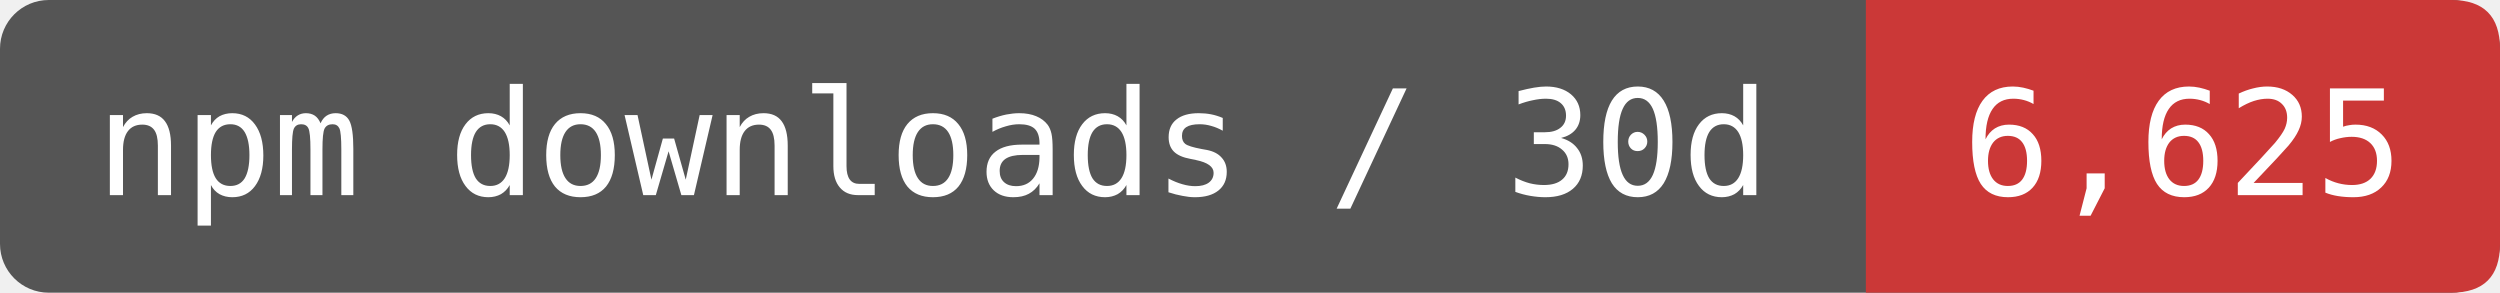
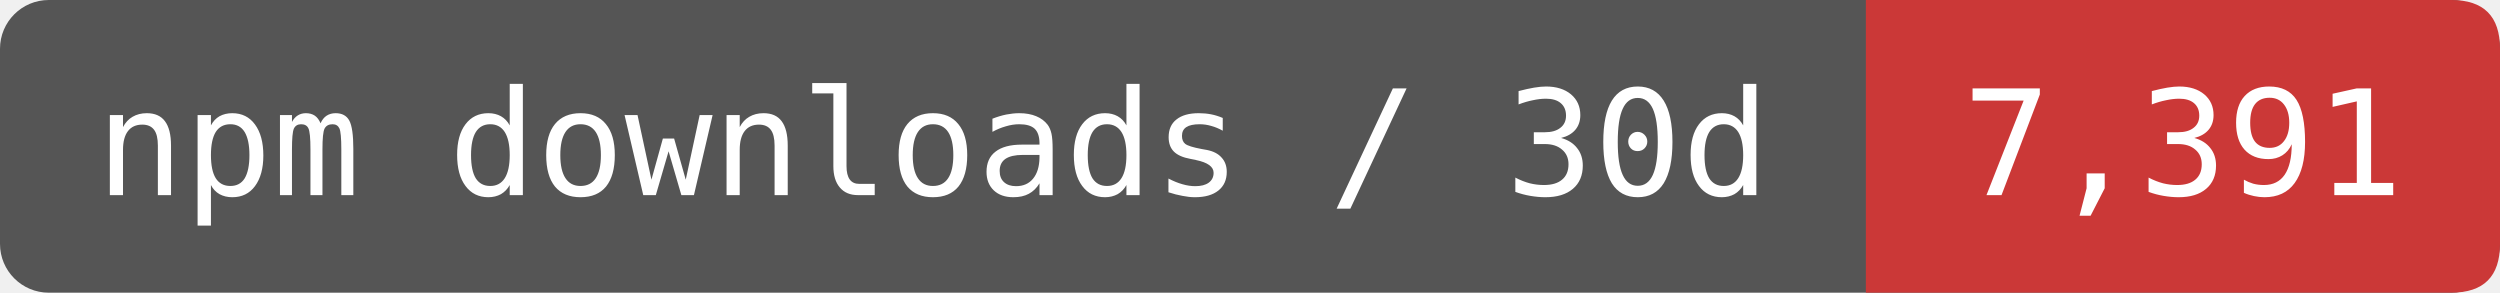
- <svg xmlns="http://www.w3.org/2000/svg" width="170.833" height="20" viewBox="0 0 205 24" role="img" aria-label="npm downloads / 30d: 6,625">
+ <svg xmlns="http://www.w3.org/2000/svg" width="170.833" height="20" viewBox="0 0 205 24" role="img" aria-label="npm downloads / 30d: 7,391">
  <rect width="205" height="24" rx="4" fill="#555" />
  <path d="M153 0H201Q205 0 205 4V20Q205 24 201 24H153Z" fill="#CB3837" />
  <g fill="#fff" font-family="DejaVu Sans Mono,monospace" font-size="12" text-anchor="middle">
    <text x="76.5" y="16">npm downloads / 30d</text>
-     <text x="179" y="16">6,625</text>
+     <text x="179" y="16">7,391</text>
  </g>
</svg>
